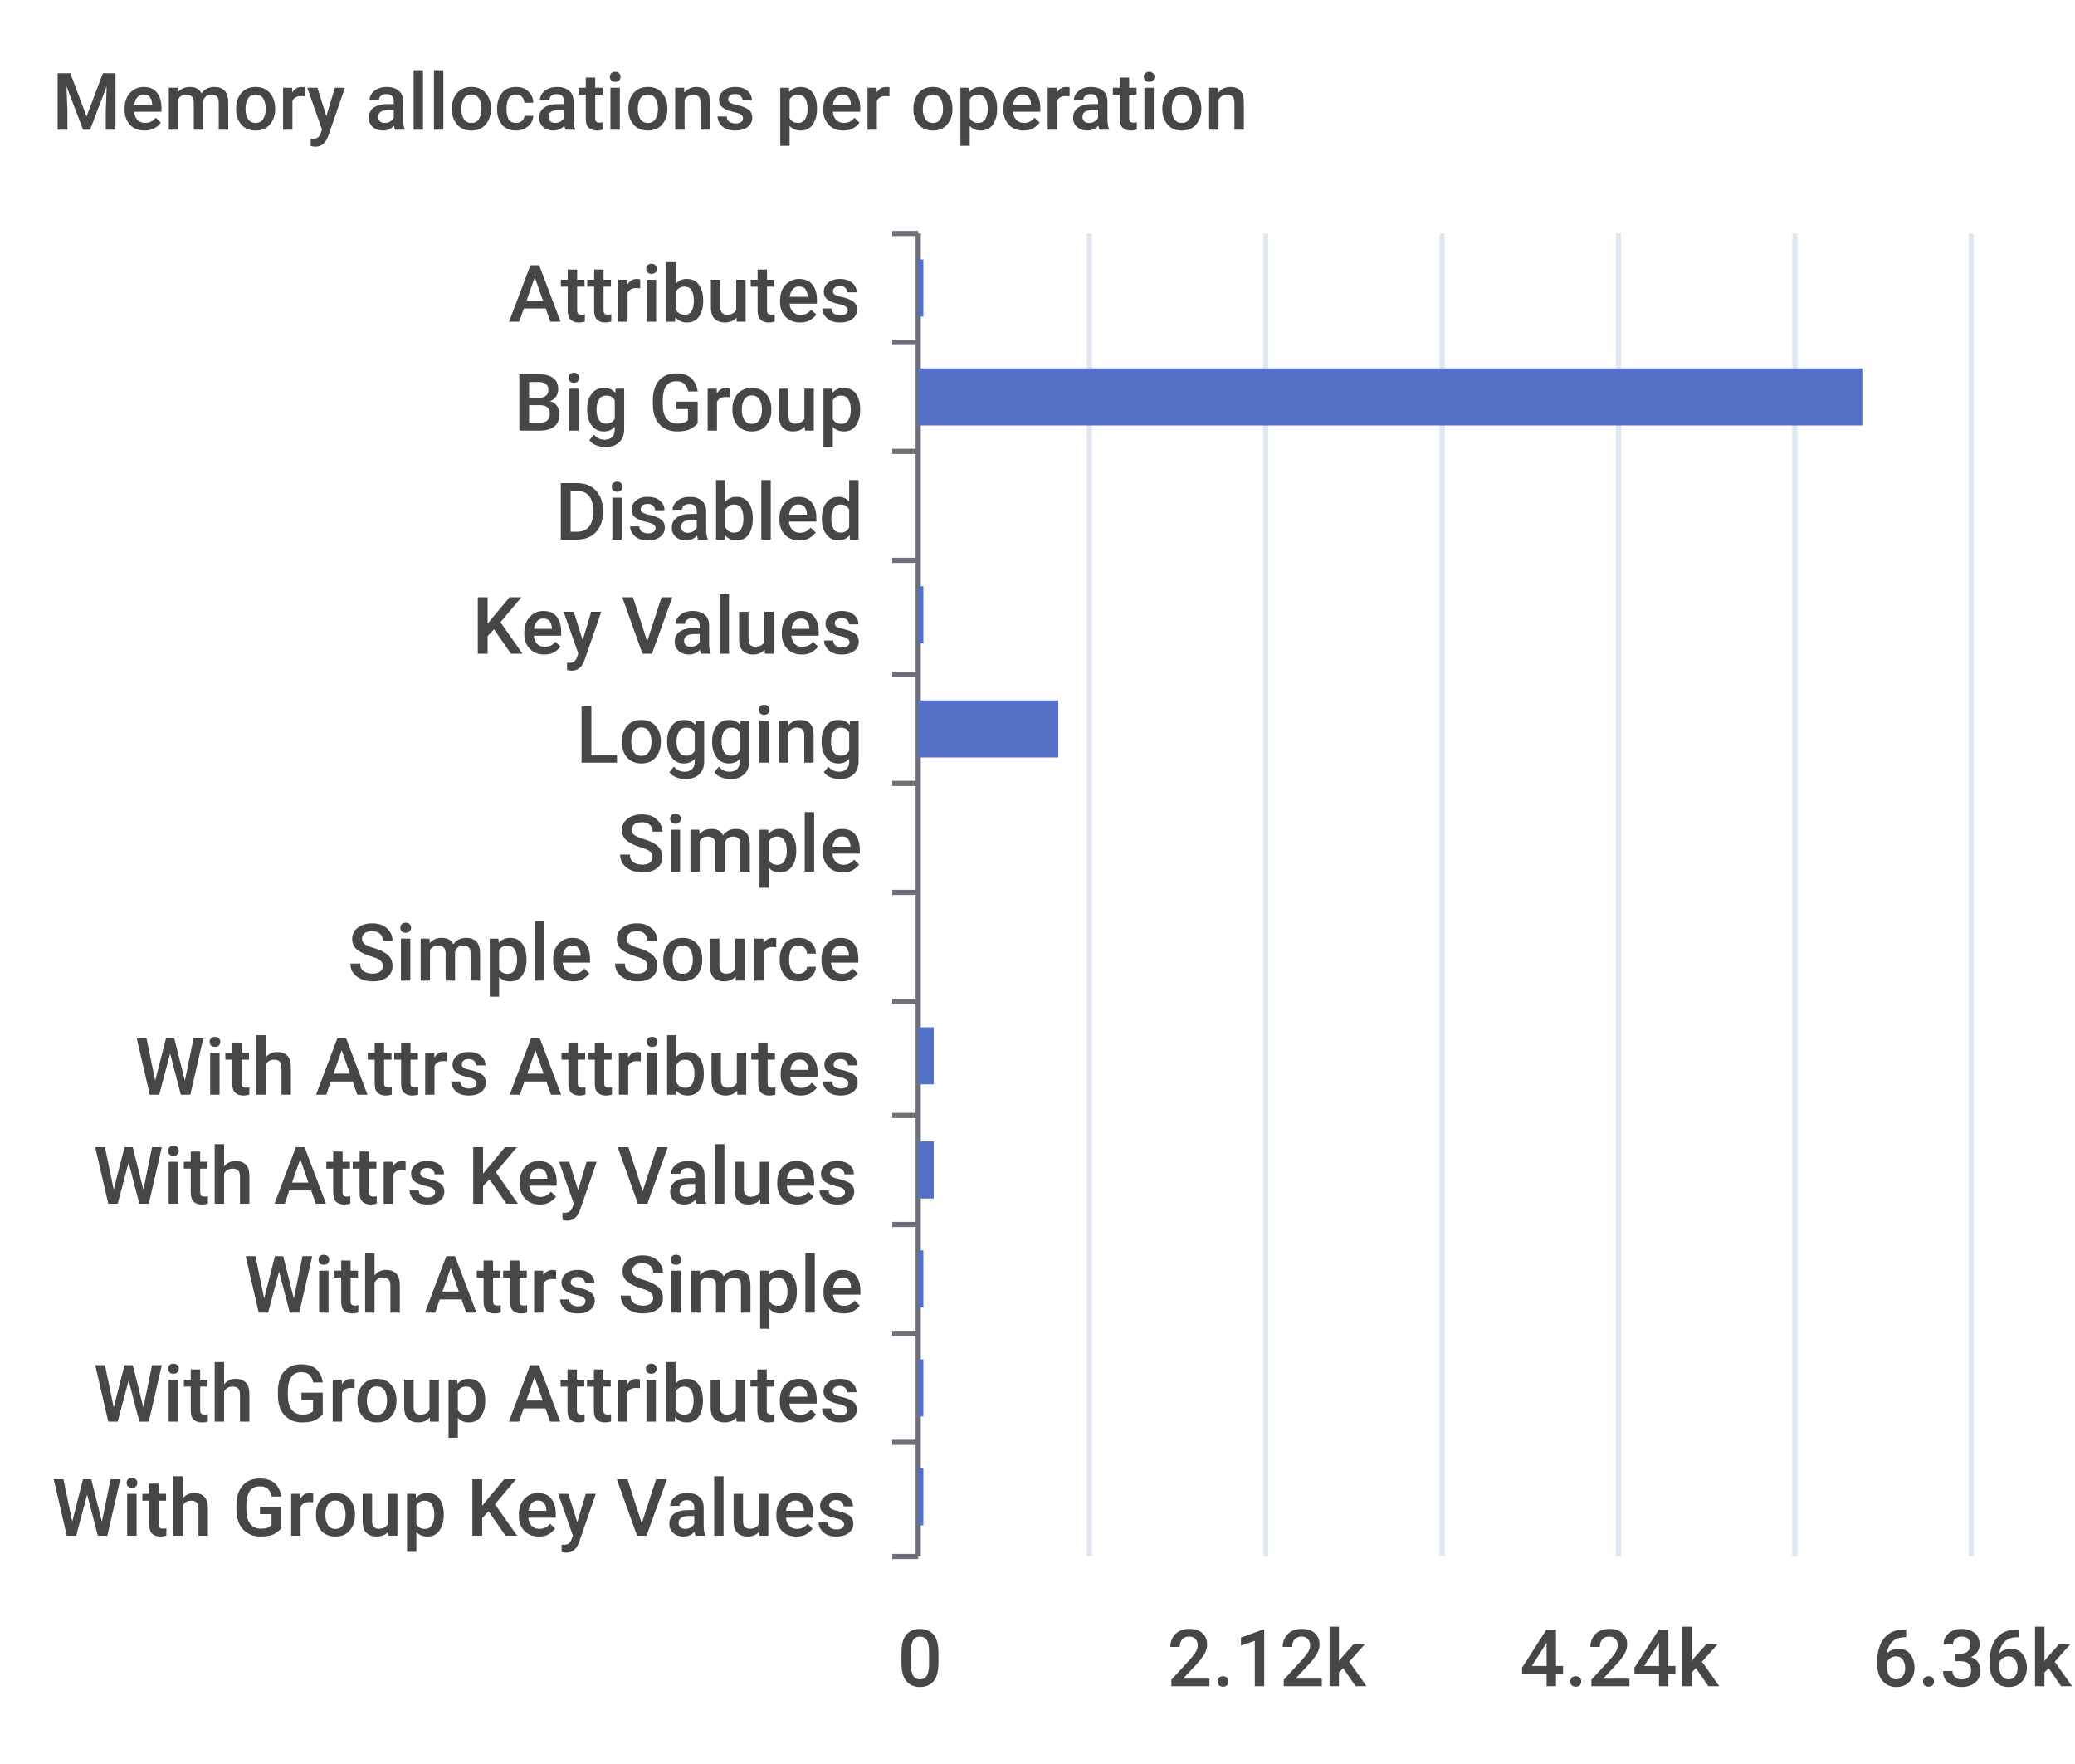
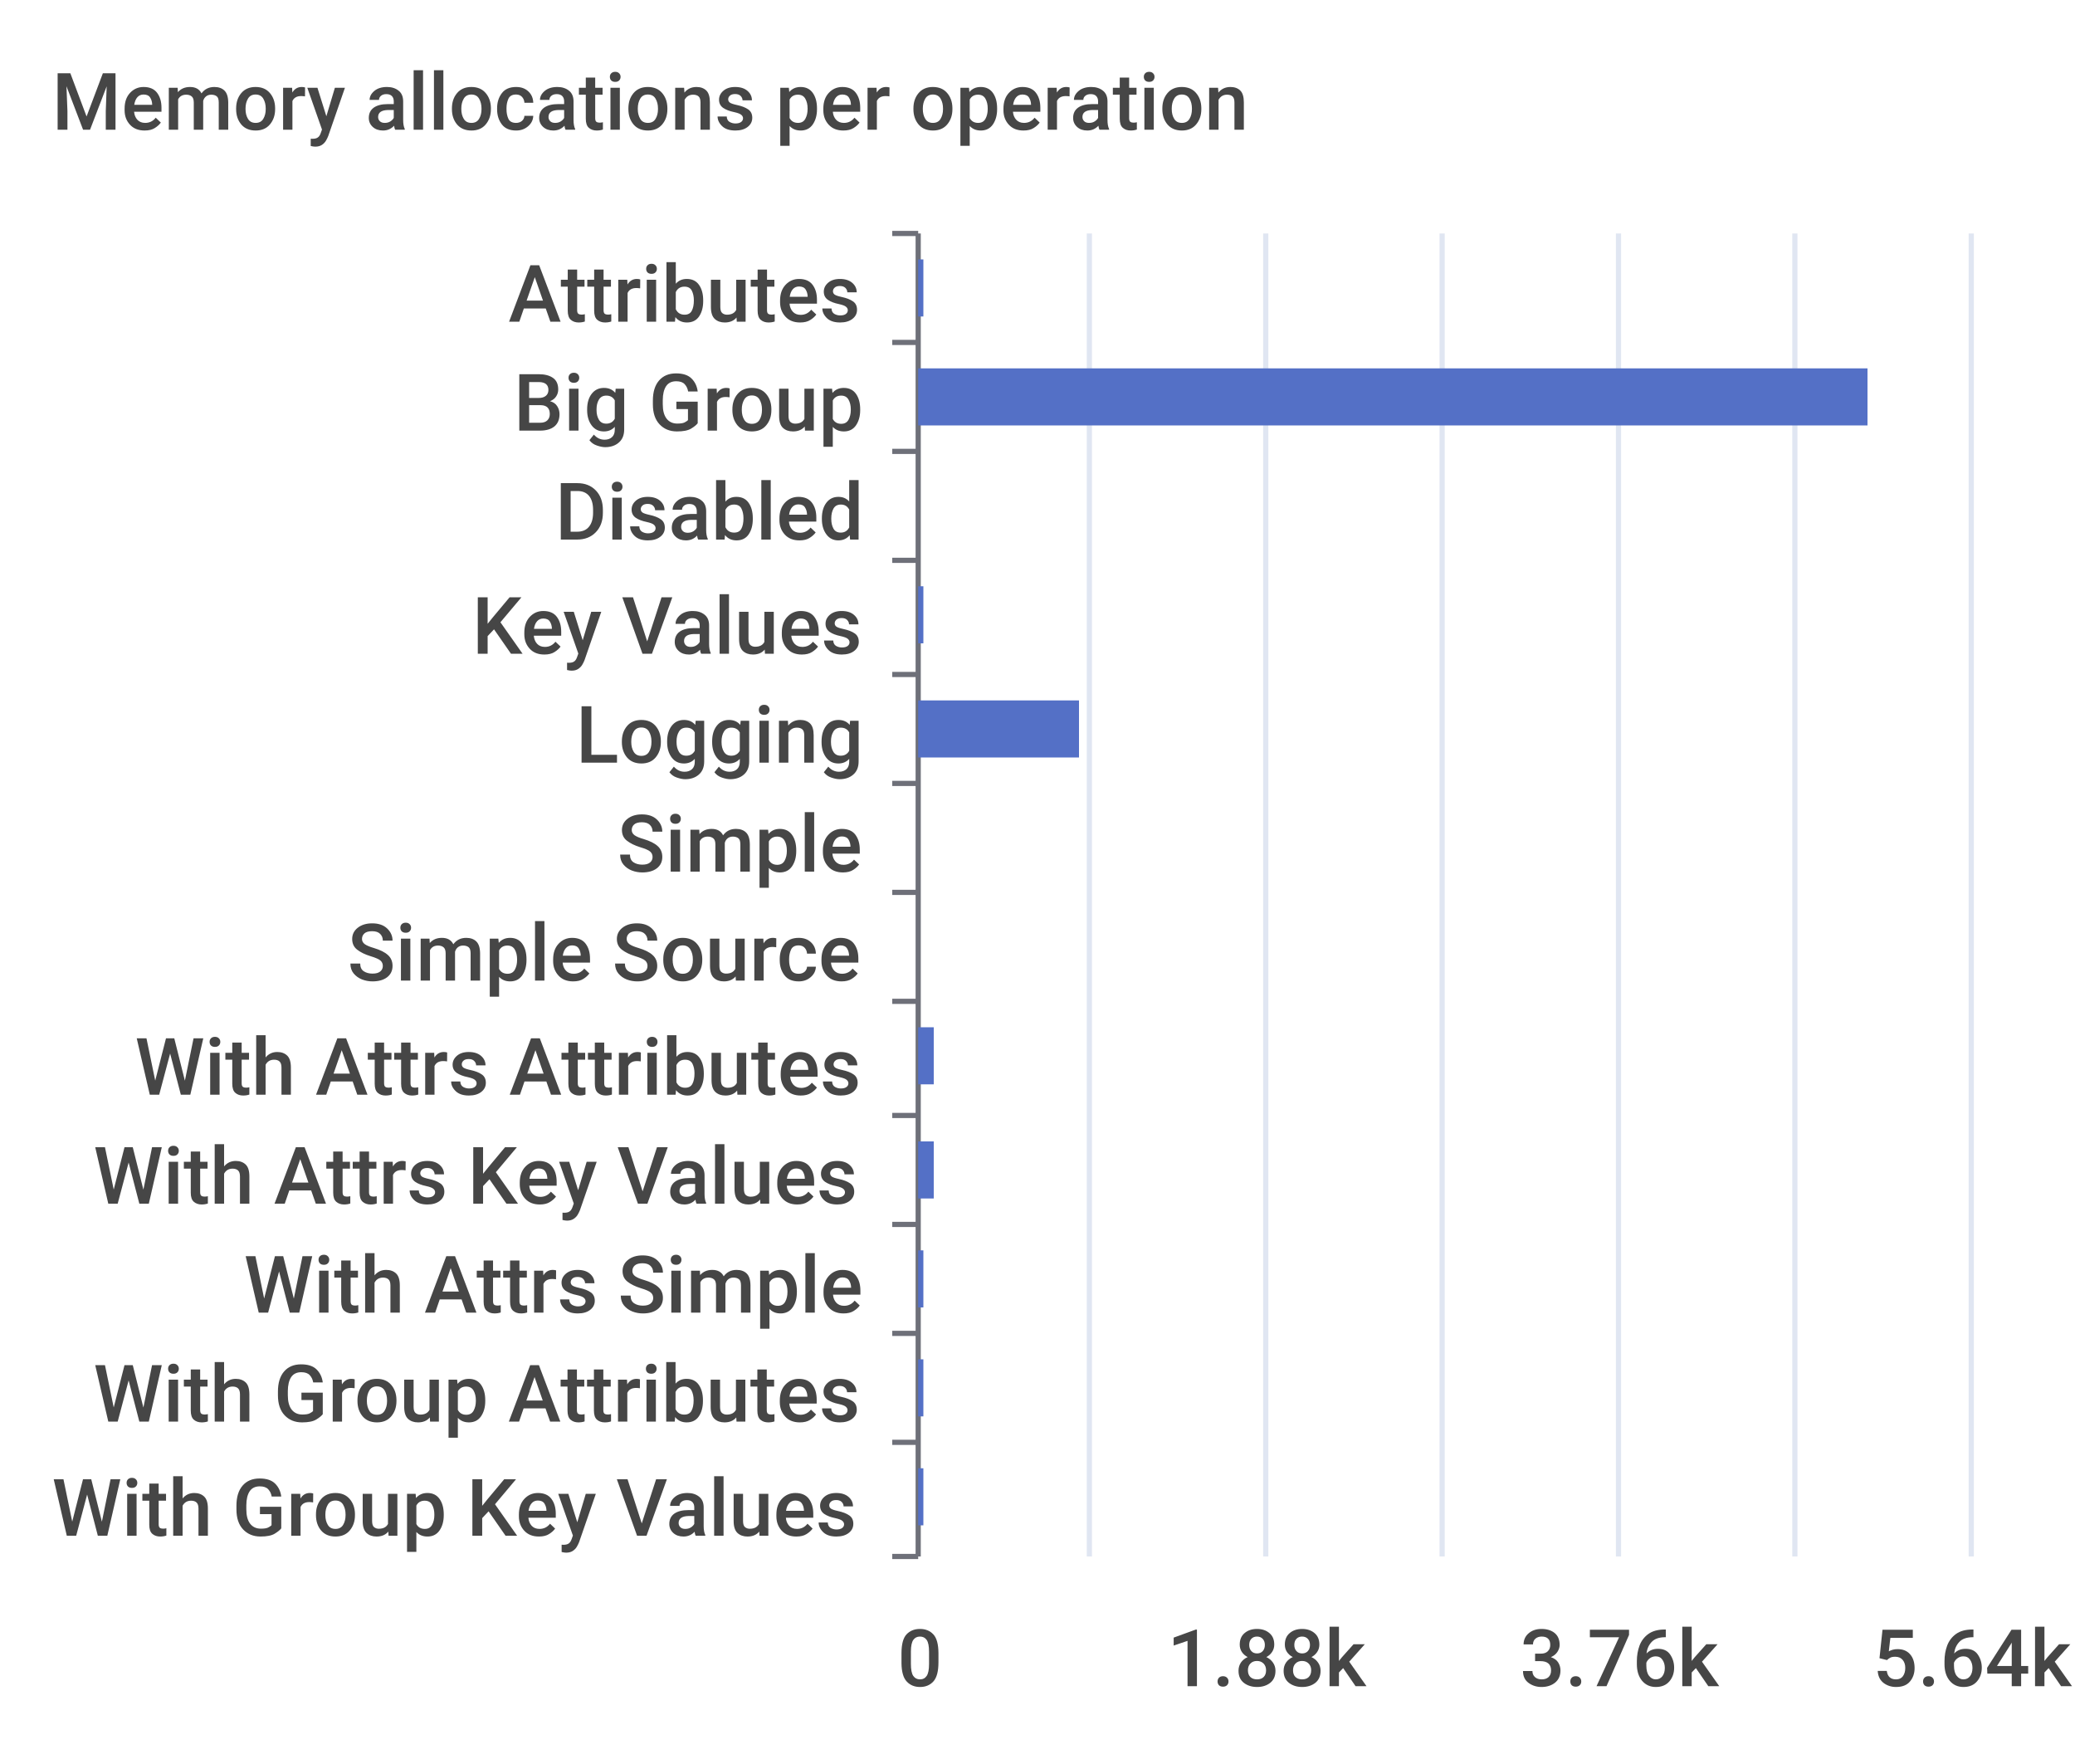
<svg xmlns="http://www.w3.org/2000/svg" width="400" height="340">\n<path d="M 0 0 L 400 0 L 400 340 L 0 340 L 0 0" style="stroke-width:0;stroke:none;fill:rgba(255,255,255,1.0)" />
  <text x="10" y="25" style="stroke-width:0;stroke:none;fill:rgba(70,70,70,1.0);font-size:15.3px;font-family:'Roboto Medium',sans-serif">Memory allocations per operation</text>
  <path d="M 172 45 L 177 45" style="stroke-width:1;stroke:rgba(110,112,121,1.0);fill:none" />
  <path d="M 172 66 L 177 66" style="stroke-width:1;stroke:rgba(110,112,121,1.0);fill:none" />
  <path d="M 172 87 L 177 87" style="stroke-width:1;stroke:rgba(110,112,121,1.0);fill:none" />
  <path d="M 172 108 L 177 108" style="stroke-width:1;stroke:rgba(110,112,121,1.0);fill:none" />
  <path d="M 172 130 L 177 130" style="stroke-width:1;stroke:rgba(110,112,121,1.0);fill:none" />
  <path d="M 172 151 L 177 151" style="stroke-width:1;stroke:rgba(110,112,121,1.0);fill:none" />
  <path d="M 172 172 L 177 172" style="stroke-width:1;stroke:rgba(110,112,121,1.0);fill:none" />
  <path d="M 172 193 L 177 193" style="stroke-width:1;stroke:rgba(110,112,121,1.0);fill:none" />
  <path d="M 172 215 L 177 215" style="stroke-width:1;stroke:rgba(110,112,121,1.0);fill:none" />
  <path d="M 172 236 L 177 236" style="stroke-width:1;stroke:rgba(110,112,121,1.0);fill:none" />
  <path d="M 172 257 L 177 257" style="stroke-width:1;stroke:rgba(110,112,121,1.0);fill:none" />
  <path d="M 172 278 L 177 278" style="stroke-width:1;stroke:rgba(110,112,121,1.0);fill:none" />
  <path d="M 172 300 L 177 300" style="stroke-width:1;stroke:rgba(110,112,121,1.0);fill:none" />
  <path d="M 177 45 L 177 300" style="stroke-width:1;stroke:rgba(110,112,121,1.0);fill:none" />
  <text x="98" y="62" style="stroke-width:0;stroke:none;fill:rgba(70,70,70,1.0);font-size:15.3px;font-family:'Roboto Medium',sans-serif">Attributes</text>
  <text x="99" y="83" style="stroke-width:0;stroke:none;fill:rgba(70,70,70,1.0);font-size:15.3px;font-family:'Roboto Medium',sans-serif">Big Group</text>
  <text x="107" y="104" style="stroke-width:0;stroke:none;fill:rgba(70,70,70,1.0);font-size:15.3px;font-family:'Roboto Medium',sans-serif">Disabled</text>
  <text x="91" y="126" style="stroke-width:0;stroke:none;fill:rgba(70,70,70,1.0);font-size:15.3px;font-family:'Roboto Medium',sans-serif">Key Values</text>
  <text x="111" y="147" style="stroke-width:0;stroke:none;fill:rgba(70,70,70,1.0);font-size:15.3px;font-family:'Roboto Medium',sans-serif">Logging</text>
  <text x="119" y="168" style="stroke-width:0;stroke:none;fill:rgba(70,70,70,1.0);font-size:15.3px;font-family:'Roboto Medium',sans-serif">Simple</text>
  <text x="67" y="189" style="stroke-width:0;stroke:none;fill:rgba(70,70,70,1.0);font-size:15.3px;font-family:'Roboto Medium',sans-serif">Simple Source</text>
  <text x="26" y="211" style="stroke-width:0;stroke:none;fill:rgba(70,70,70,1.0);font-size:15.3px;font-family:'Roboto Medium',sans-serif">With Attrs Attributes</text>
  <text x="18" y="232" style="stroke-width:0;stroke:none;fill:rgba(70,70,70,1.0);font-size:15.3px;font-family:'Roboto Medium',sans-serif">With Attrs Key Values</text>
  <text x="47" y="253" style="stroke-width:0;stroke:none;fill:rgba(70,70,70,1.0);font-size:15.3px;font-family:'Roboto Medium',sans-serif">With Attrs Simple</text>
  <text x="18" y="274" style="stroke-width:0;stroke:none;fill:rgba(70,70,70,1.0);font-size:15.3px;font-family:'Roboto Medium',sans-serif">With Group Attributes</text>
  <text x="10" y="296" style="stroke-width:0;stroke:none;fill:rgba(70,70,70,1.0);font-size:15.3px;font-family:'Roboto Medium',sans-serif">With Group Key Values</text>
  <text x="173" y="325" style="stroke-width:0;stroke:none;fill:rgba(70,70,70,1.0);font-size:15.3px;font-family:'Roboto Medium',sans-serif">0</text>
-   <text x="225" y="325" style="stroke-width:0;stroke:none;fill:rgba(70,70,70,1.0);font-size:15.3px;font-family:'Roboto Medium',sans-serif">2.12k</text>
-   <text x="293" y="325" style="stroke-width:0;stroke:none;fill:rgba(70,70,70,1.0);font-size:15.3px;font-family:'Roboto Medium',sans-serif">4.24k</text>
-   <text x="361" y="325" style="stroke-width:0;stroke:none;fill:rgba(70,70,70,1.0);font-size:15.3px;font-family:'Roboto Medium',sans-serif">6.36k</text>
+   <text x="225" y="325" style="stroke-width:0;stroke:none;fill:rgba(70,70,70,1.0);font-size:15.3px;font-family:'Roboto Medium',sans-serif">1.88k</text>
+   <text x="293" y="325" style="stroke-width:0;stroke:none;fill:rgba(70,70,70,1.0);font-size:15.3px;font-family:'Roboto Medium',sans-serif">3.76k</text>
+   <text x="361" y="325" style="stroke-width:0;stroke:none;fill:rgba(70,70,70,1.0);font-size:15.3px;font-family:'Roboto Medium',sans-serif">5.64k</text>
  <path d="M 210 45 L 210 300" style="stroke-width:1;stroke:rgba(224,230,242,1.0);fill:none" />
  <path d="M 244 45 L 244 300" style="stroke-width:1;stroke:rgba(224,230,242,1.0);fill:none" />
  <path d="M 278 45 L 278 300" style="stroke-width:1;stroke:rgba(224,230,242,1.0);fill:none" />
  <path d="M 312 45 L 312 300" style="stroke-width:1;stroke:rgba(224,230,242,1.0);fill:none" />
  <path d="M 346 45 L 346 300" style="stroke-width:1;stroke:rgba(224,230,242,1.0);fill:none" />
  <path d="M 380 45 L 380 300" style="stroke-width:1;stroke:rgba(224,230,242,1.0);fill:none" />
  <path d="M 177 283 L 178 283 L 178 294 L 177 294 L 177 283" style="stroke-width:0;stroke:none;fill:rgba(84,112,198,1.0)" />
  <path d="M 177 262 L 178 262 L 178 273 L 177 273 L 177 262" style="stroke-width:0;stroke:none;fill:rgba(84,112,198,1.0)" />
  <path d="M 177 241 L 178 241 L 178 252 L 177 252 L 177 241" style="stroke-width:0;stroke:none;fill:rgba(84,112,198,1.0)" />
  <path d="M 177 220 L 180 220 L 180 231 L 177 231 L 177 220" style="stroke-width:0;stroke:none;fill:rgba(84,112,198,1.0)" />
  <path d="M 177 198 L 180 198 L 180 209 L 177 209 L 177 198" style="stroke-width:0;stroke:none;fill:rgba(84,112,198,1.0)" />
  <path d="M 177 177 L 177 177 L 177 188 L 177 188 L 177 177" style="stroke-width:0;stroke:none;fill:rgba(84,112,198,1.0)" />
  <path d="M 177 156 L 177 156 L 177 167 L 177 167 L 177 156" style="stroke-width:0;stroke:none;fill:rgba(84,112,198,1.0)" />
-   <path d="M 177 135 L 204 135 L 204 146 L 177 146 L 177 135" style="stroke-width:0;stroke:none;fill:rgba(84,112,198,1.0)" />
+   <path d="M 177 135 L 208 135 L 208 146 L 177 146 L 177 135" style="stroke-width:0;stroke:none;fill:rgba(84,112,198,1.0)" />
  <path d="M 177 113 L 178 113 L 178 124 L 177 124 L 177 113" style="stroke-width:0;stroke:none;fill:rgba(84,112,198,1.0)" />
  <path d="M 177 92 L 177 92 L 177 103 L 177 103 L 177 92" style="stroke-width:0;stroke:none;fill:rgba(84,112,198,1.0)" />
-   <path d="M 177 71 L 359 71 L 359 82 L 177 82 L 177 71" style="stroke-width:0;stroke:none;fill:rgba(84,112,198,1.0)" />
+   <path d="M 177 71 L 360 71 L 360 82 L 177 82 L 177 71" style="stroke-width:0;stroke:none;fill:rgba(84,112,198,1.0)" />
  <path d="M 177 50 L 178 50 L 178 61 L 177 61 L 177 50" style="stroke-width:0;stroke:none;fill:rgba(84,112,198,1.0)" />
</svg>
